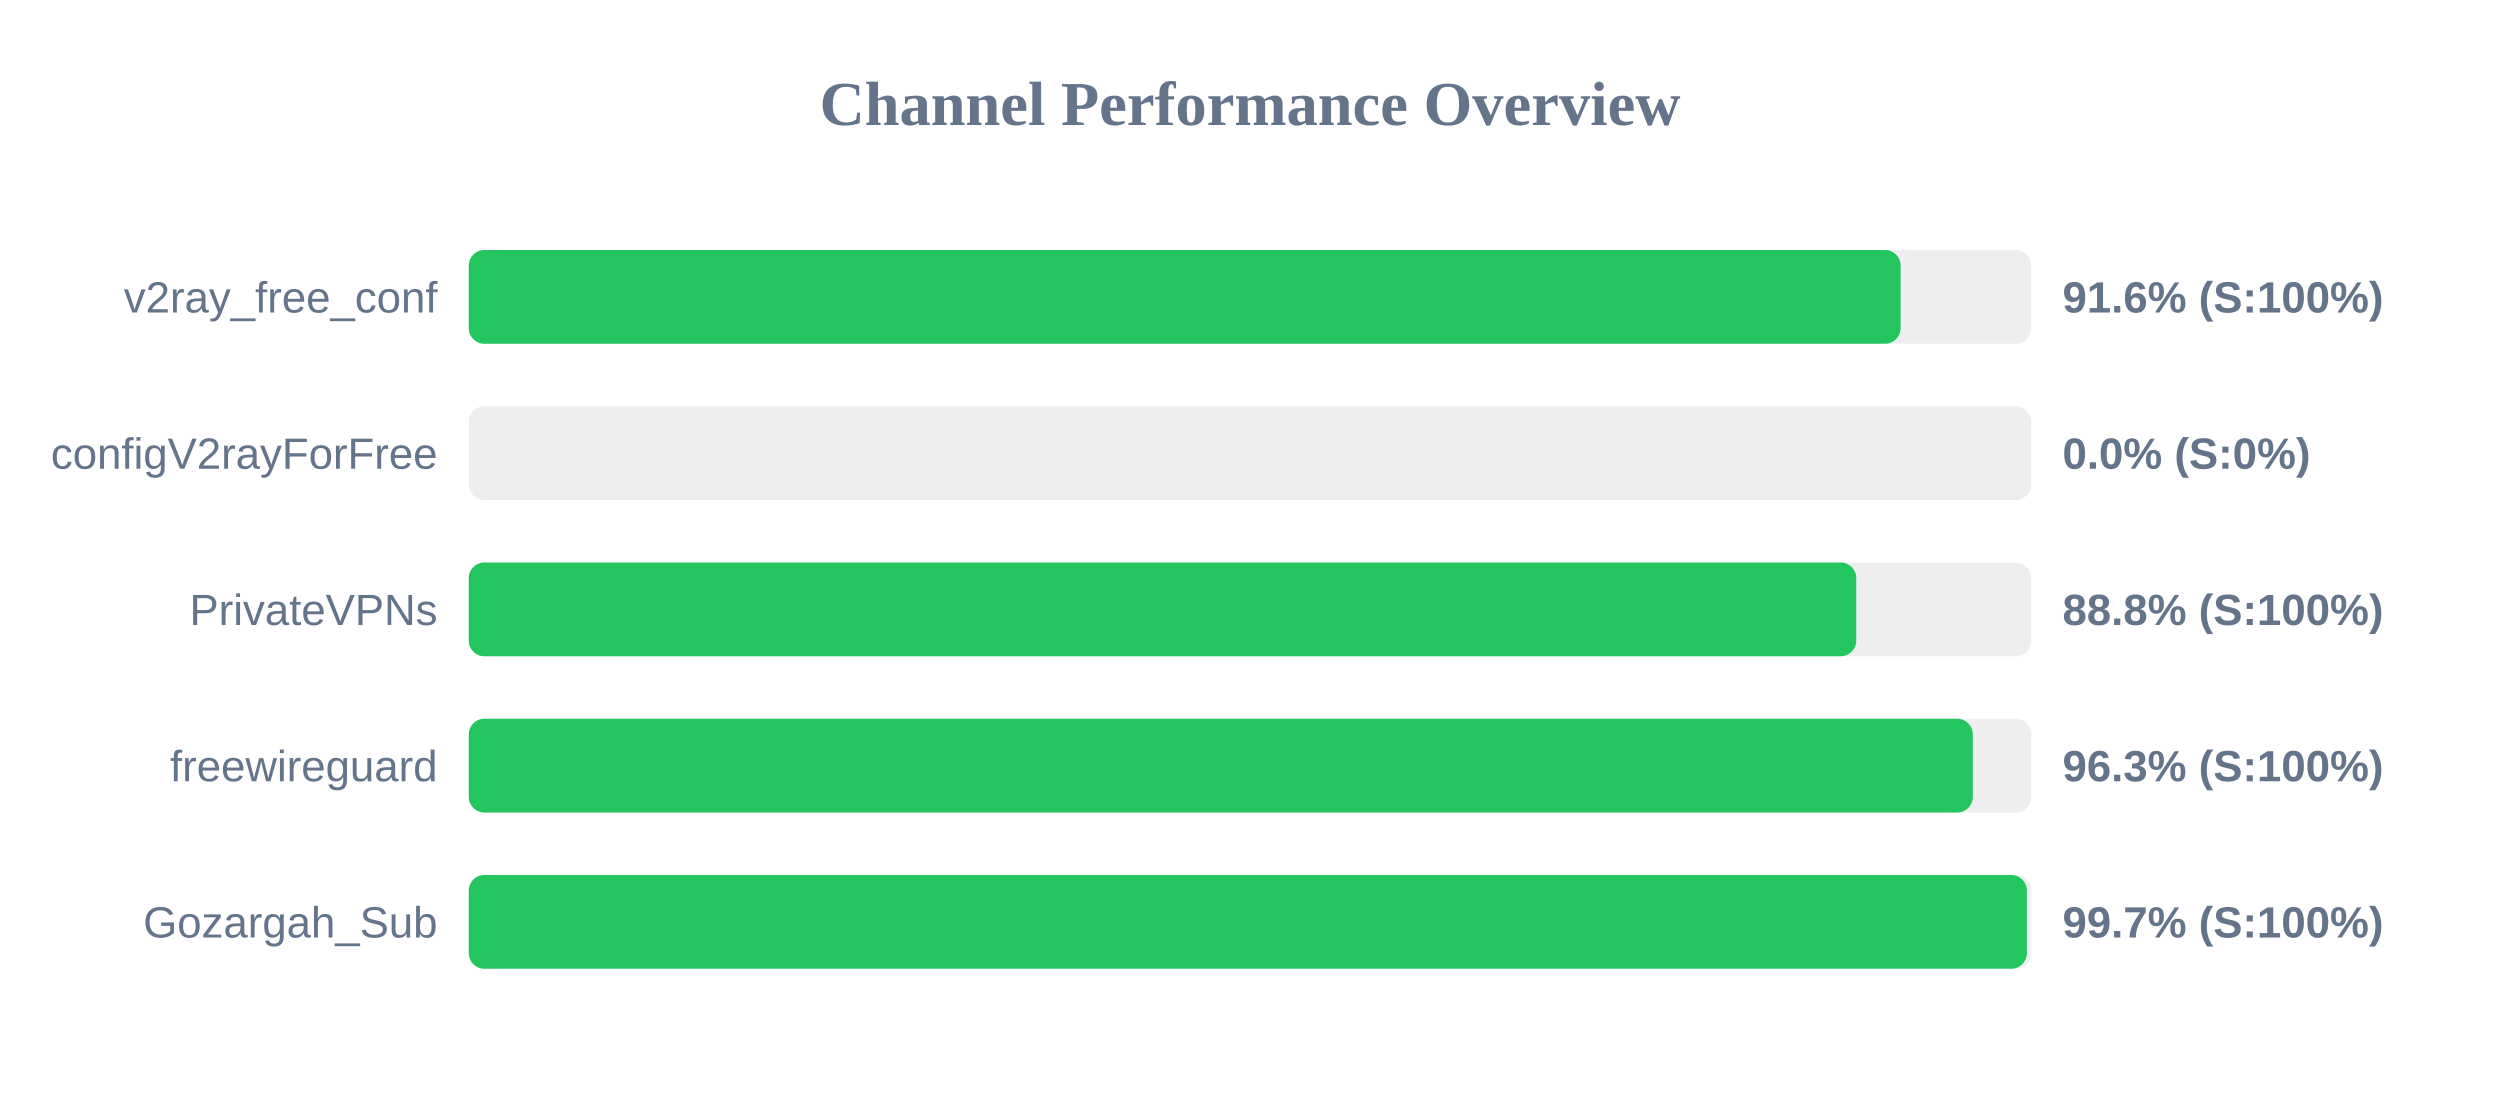
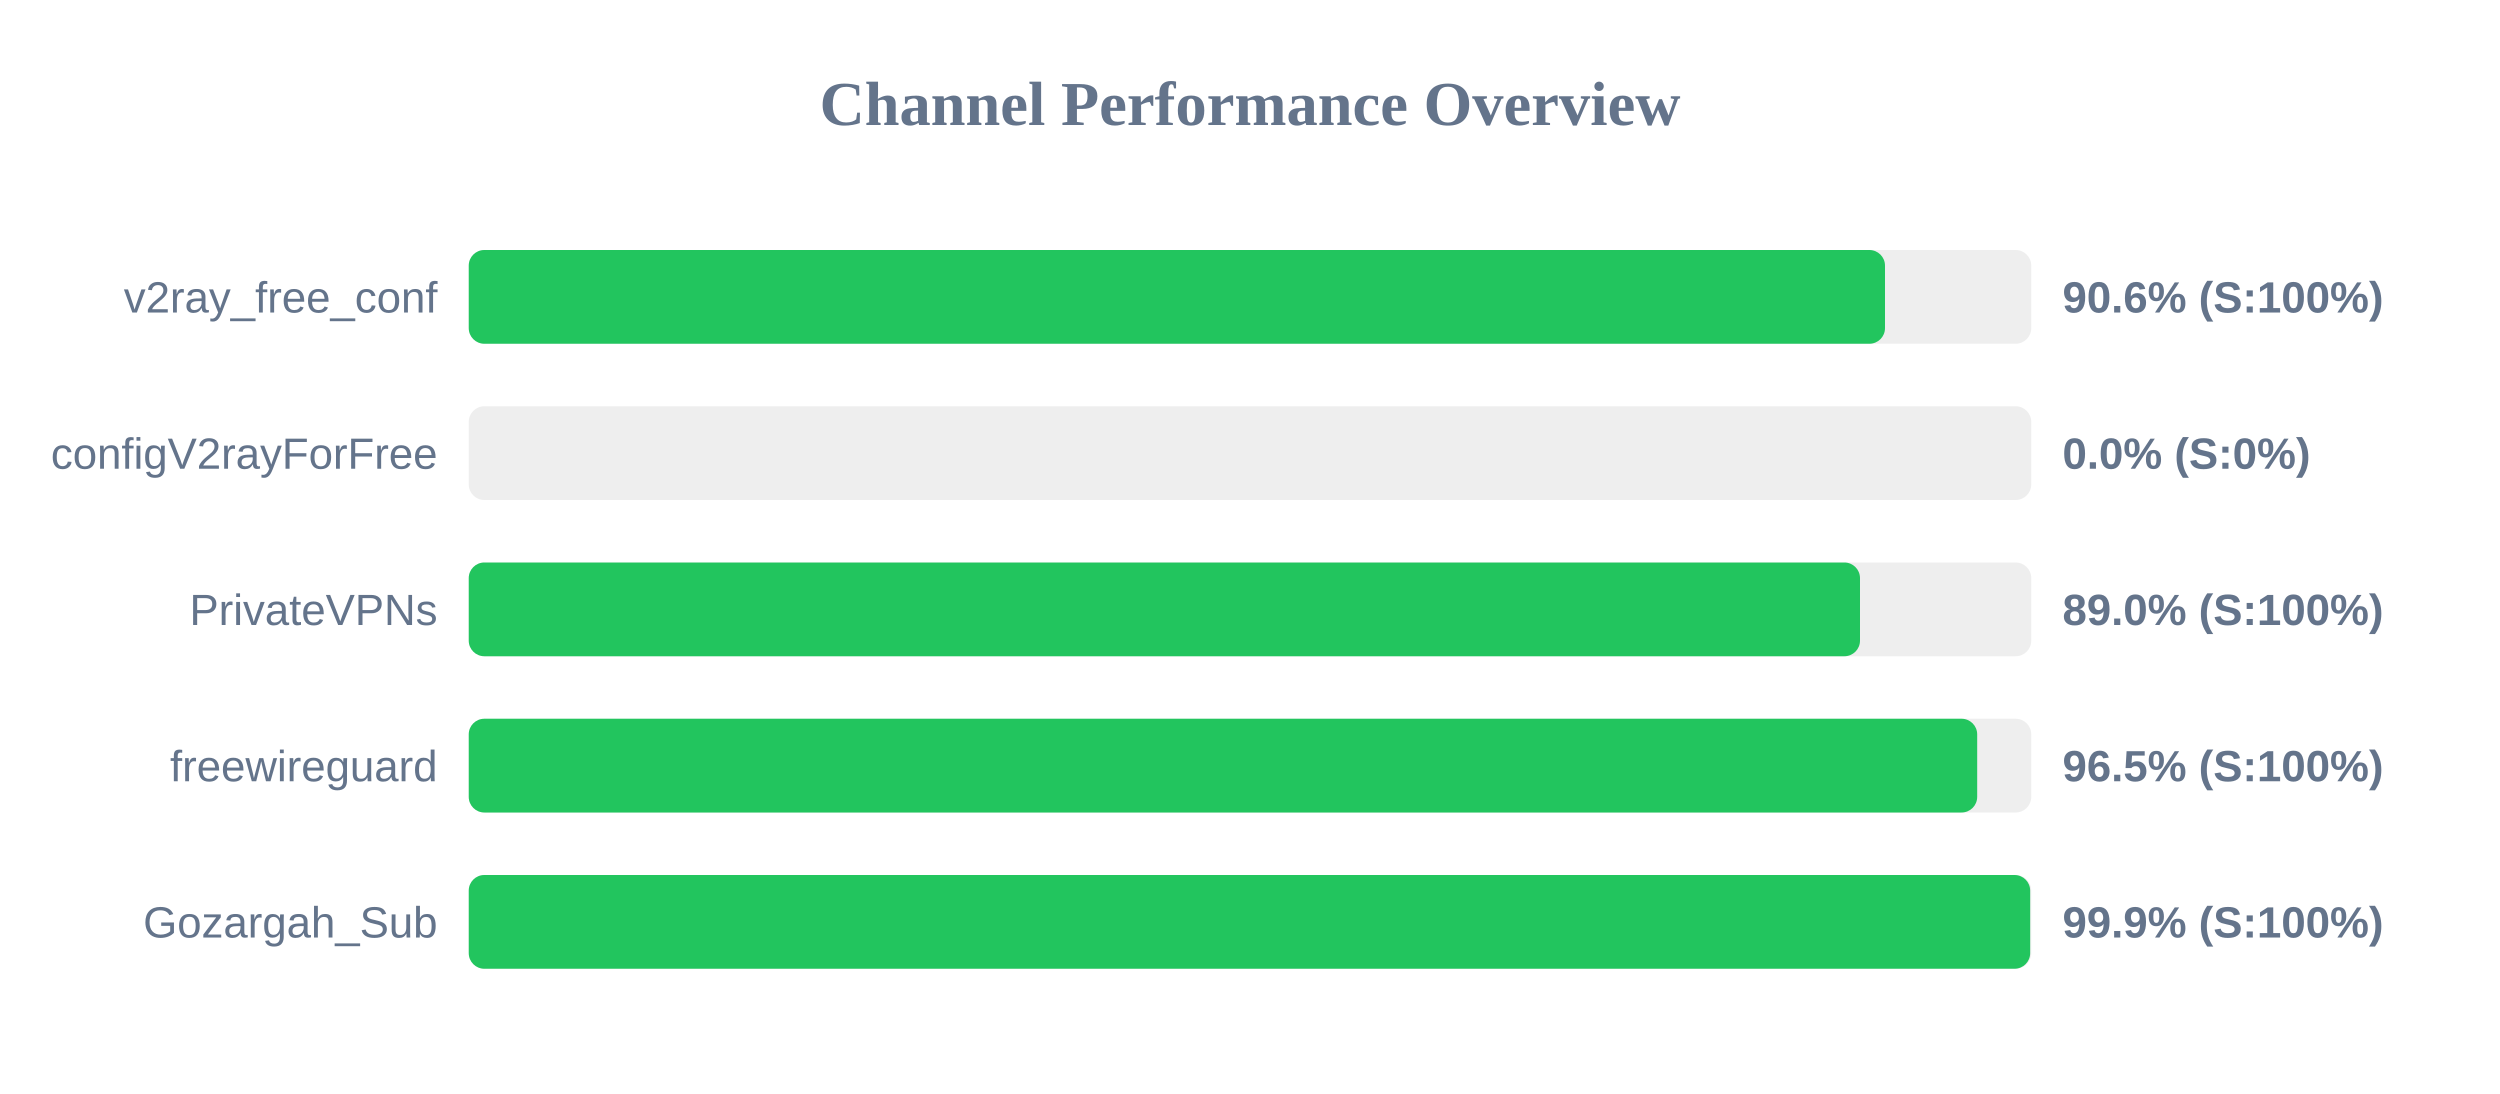
<svg xmlns="http://www.w3.org/2000/svg" width="800" height="350" version="1.1">
  <style>
        .row { font: 14px Arial; fill: #64748b; }
        .score { font: bold 14px Arial; fill: #64748b; }
    </style>
  <text x="400" y="40" text-anchor="middle" font-size="20px" font-weight="bold" fill="#64748b">Channel Performance Overview</text>
  <rect x="150" y="80" width="500" height="30" fill="#eee" rx="5" />
-   <rect x="150" y="80" width="458.2" height="30" fill="#22c55e" rx="5" />
+   <rect x="150" y="80" width="453.2" height="30" fill="#22c55e" rx="5" />
  <text x="140" y="100" text-anchor="end" class="row">v2ray_free_conf</text>
-   <text x="660" y="100" text-anchor="start" class="score">91.6% (S:100%)</text>
+   <text x="660" y="100" text-anchor="start" class="score">90.6% (S:100%)</text>
  <rect x="150" y="130" width="500" height="30" fill="#eee" rx="5" />
  <rect x="150" y="130" width="0.0" height="30" fill="#ef4444" rx="5" />
  <text x="140" y="150" text-anchor="end" class="row">configV2rayForFree</text>
  <text x="660" y="150" text-anchor="start" class="score">0.0% (S:0%)</text>
  <rect x="150" y="180" width="500" height="30" fill="#eee" rx="5" />
-   <rect x="150" y="180" width="444.0" height="30" fill="#22c55e" rx="5" />
+   <rect x="150" y="180" width="445.2" height="30" fill="#22c55e" rx="5" />
  <text x="140" y="200" text-anchor="end" class="row">PrivateVPNs</text>
-   <text x="660" y="200" text-anchor="start" class="score">88.8% (S:100%)</text>
+   <text x="660" y="200" text-anchor="start" class="score">89.0% (S:100%)</text>
  <rect x="150" y="230" width="500" height="30" fill="#eee" rx="5" />
-   <rect x="150" y="230" width="481.3" height="30" fill="#22c55e" rx="5" />
+   <rect x="150" y="230" width="482.7" height="30" fill="#22c55e" rx="5" />
  <text x="140" y="250" text-anchor="end" class="row">freewireguard</text>
-   <text x="660" y="250" text-anchor="start" class="score">96.3% (S:100%)</text>
+   <text x="660" y="250" text-anchor="start" class="score">96.5% (S:100%)</text>
  <rect x="150" y="280" width="500" height="30" fill="#eee" rx="5" />
-   <rect x="150" y="280" width="498.6" height="30" fill="#22c55e" rx="5" />
+   <rect x="150" y="280" width="499.65" height="30" fill="#22c55e" rx="5" />
  <text x="140" y="300" text-anchor="end" class="row">Gozargah_Sub</text>
-   <text x="660" y="300" text-anchor="start" class="score">99.7% (S:100%)</text>
+   <text x="660" y="300" text-anchor="start" class="score">99.9% (S:100%)</text>
</svg>
